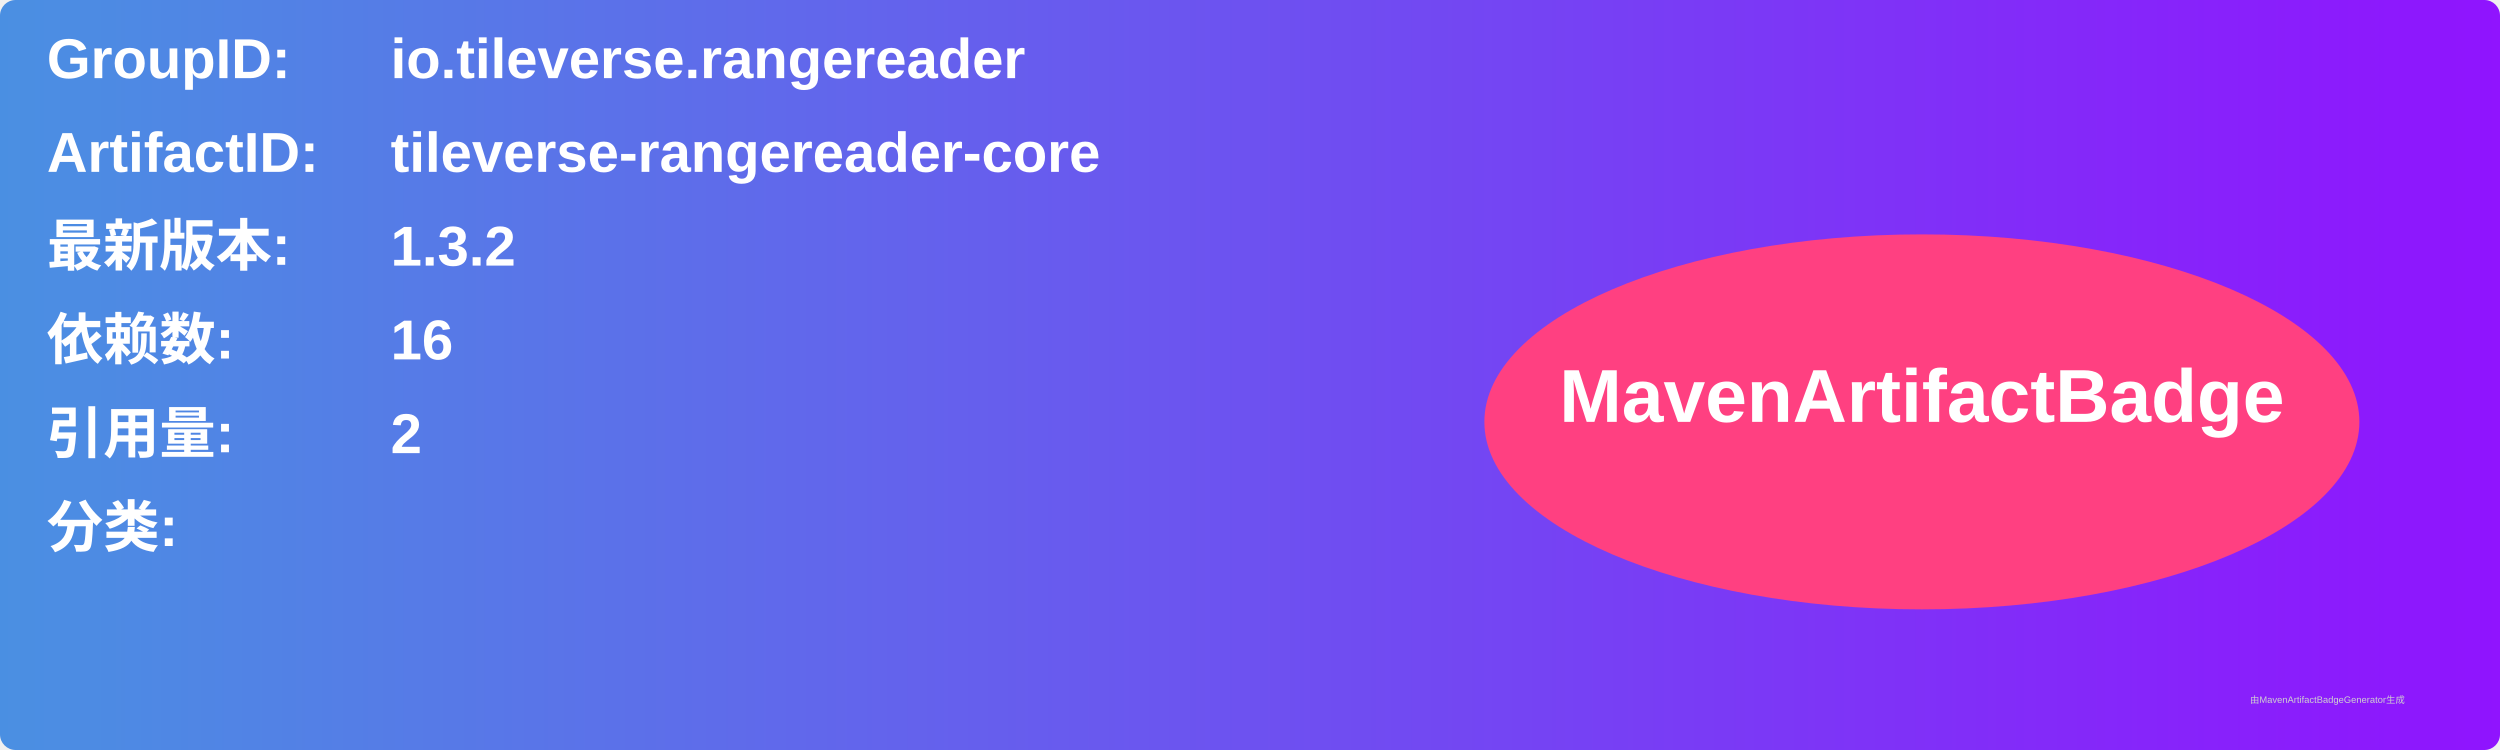
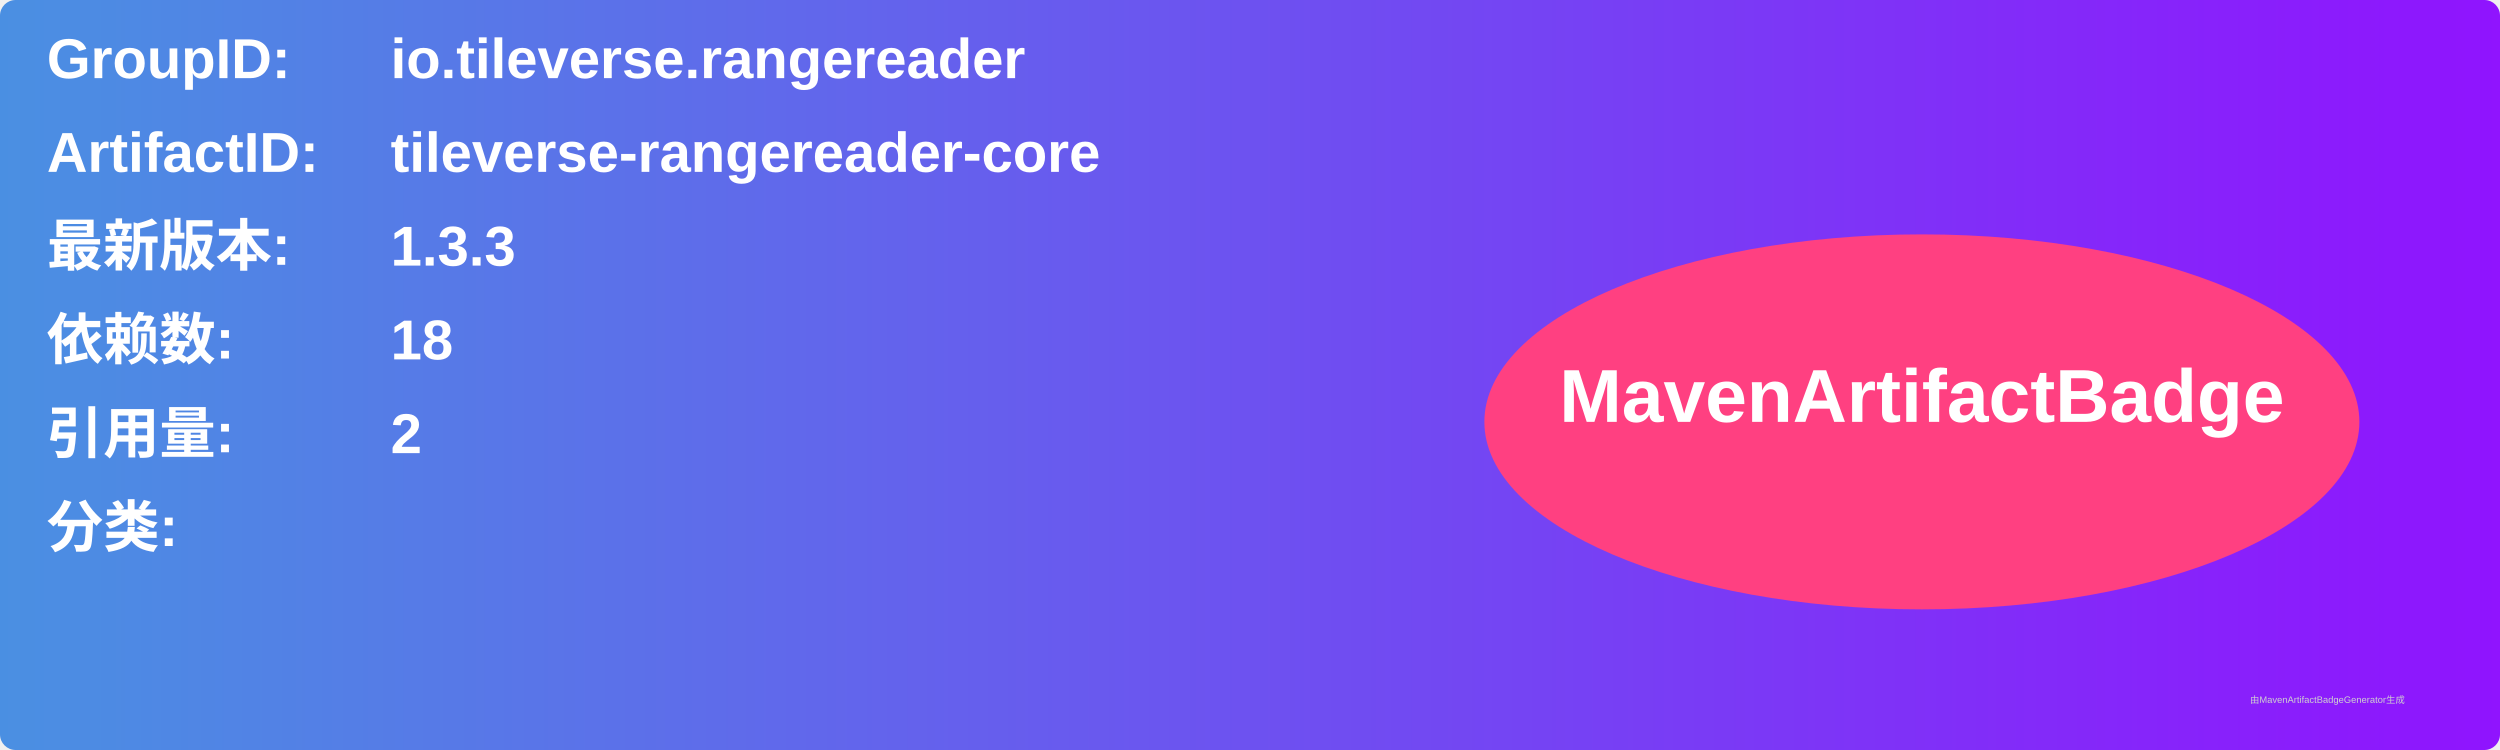
<svg xmlns="http://www.w3.org/2000/svg" width="800" height="240" viewBox="0 0 800 240">
  <linearGradient id="grad" x1="0%" y1="0%" x2="100%" y2="0%">
    <stop offset="0%" stop-color="#4a90e2" />
    <stop offset="100%" stop-color="#9013fe" />
  </linearGradient>
  <rect width="100%" height="100%" rx="5" ry="5" fill="url(#grad)" />
  <g transform="translate(15, 15)">
    <text x="0" y="10" font-family="Arial" font-size="18" fill="white" font-weight="bold" width="260">GroupID:</text>
    <text x="110" y="10" font-family="Arial" font-size="18" fill="white" font-weight="bold" width="460">io.tileverse.rangereader</text>
    <text x="0" y="40" font-family="Arial" font-size="18" fill="white" font-weight="bold" width="260">ArtifactID:</text>
    <text x="110" y="40" font-family="Arial" font-size="18" fill="white" font-weight="bold" width="460">tileverse-rangereader-core</text>
    <text x="0" y="70" font-family="Arial" font-size="18" fill="white" font-weight="bold">最新版本:</text>
    <text x="110" y="70" font-family="Arial" font-size="18" fill="white" font-weight="bold">
-       <tspan font-weight="bold">1.3.2</tspan>
+       <tspan font-weight="bold">1.3.3</tspan>
    </text>
    <text x="0" y="100" font-family="Arial" font-size="18" fill="white" font-weight="bold">依赖数: </text>
    <text x="110" y="100" font-family="Arial" font-size="18" fill="white">
-       <tspan font-weight="bold">16</tspan>
+       <tspan font-weight="bold">18</tspan>
    </text>
    <text x="0" y="130" font-family="Arial" font-size="18" fill="white" font-weight="bold">引用量: </text>
    <text x="110" y="130" font-family="Arial" font-size="18" fill="white">
      <tspan font-weight="bold">2</tspan>
    </text>
    <text x="0" y="160" font-family="Arial" font-size="18" fill="white" font-weight="bold">分类:</text>
    <text x="10" y="190" font-family="Arial" font-size="10" fill="white">
      <tspan font-weight="bold" />
    </text>
    <ellipse cx="600" cy="120" rx="140" ry="60" fill="#ff4081" />
    <text x="600" y="120" text-anchor="middle" font-family="Arial" font-size="24" fill="white" font-weight="bold">MavenArtifactBadge</text>
  </g>
  <text x="720" y="225" font-family="Arial" font-size="3" fill="#d0d0d0">由MavenArtifactBadgeGenerator生成</text>
</svg>
